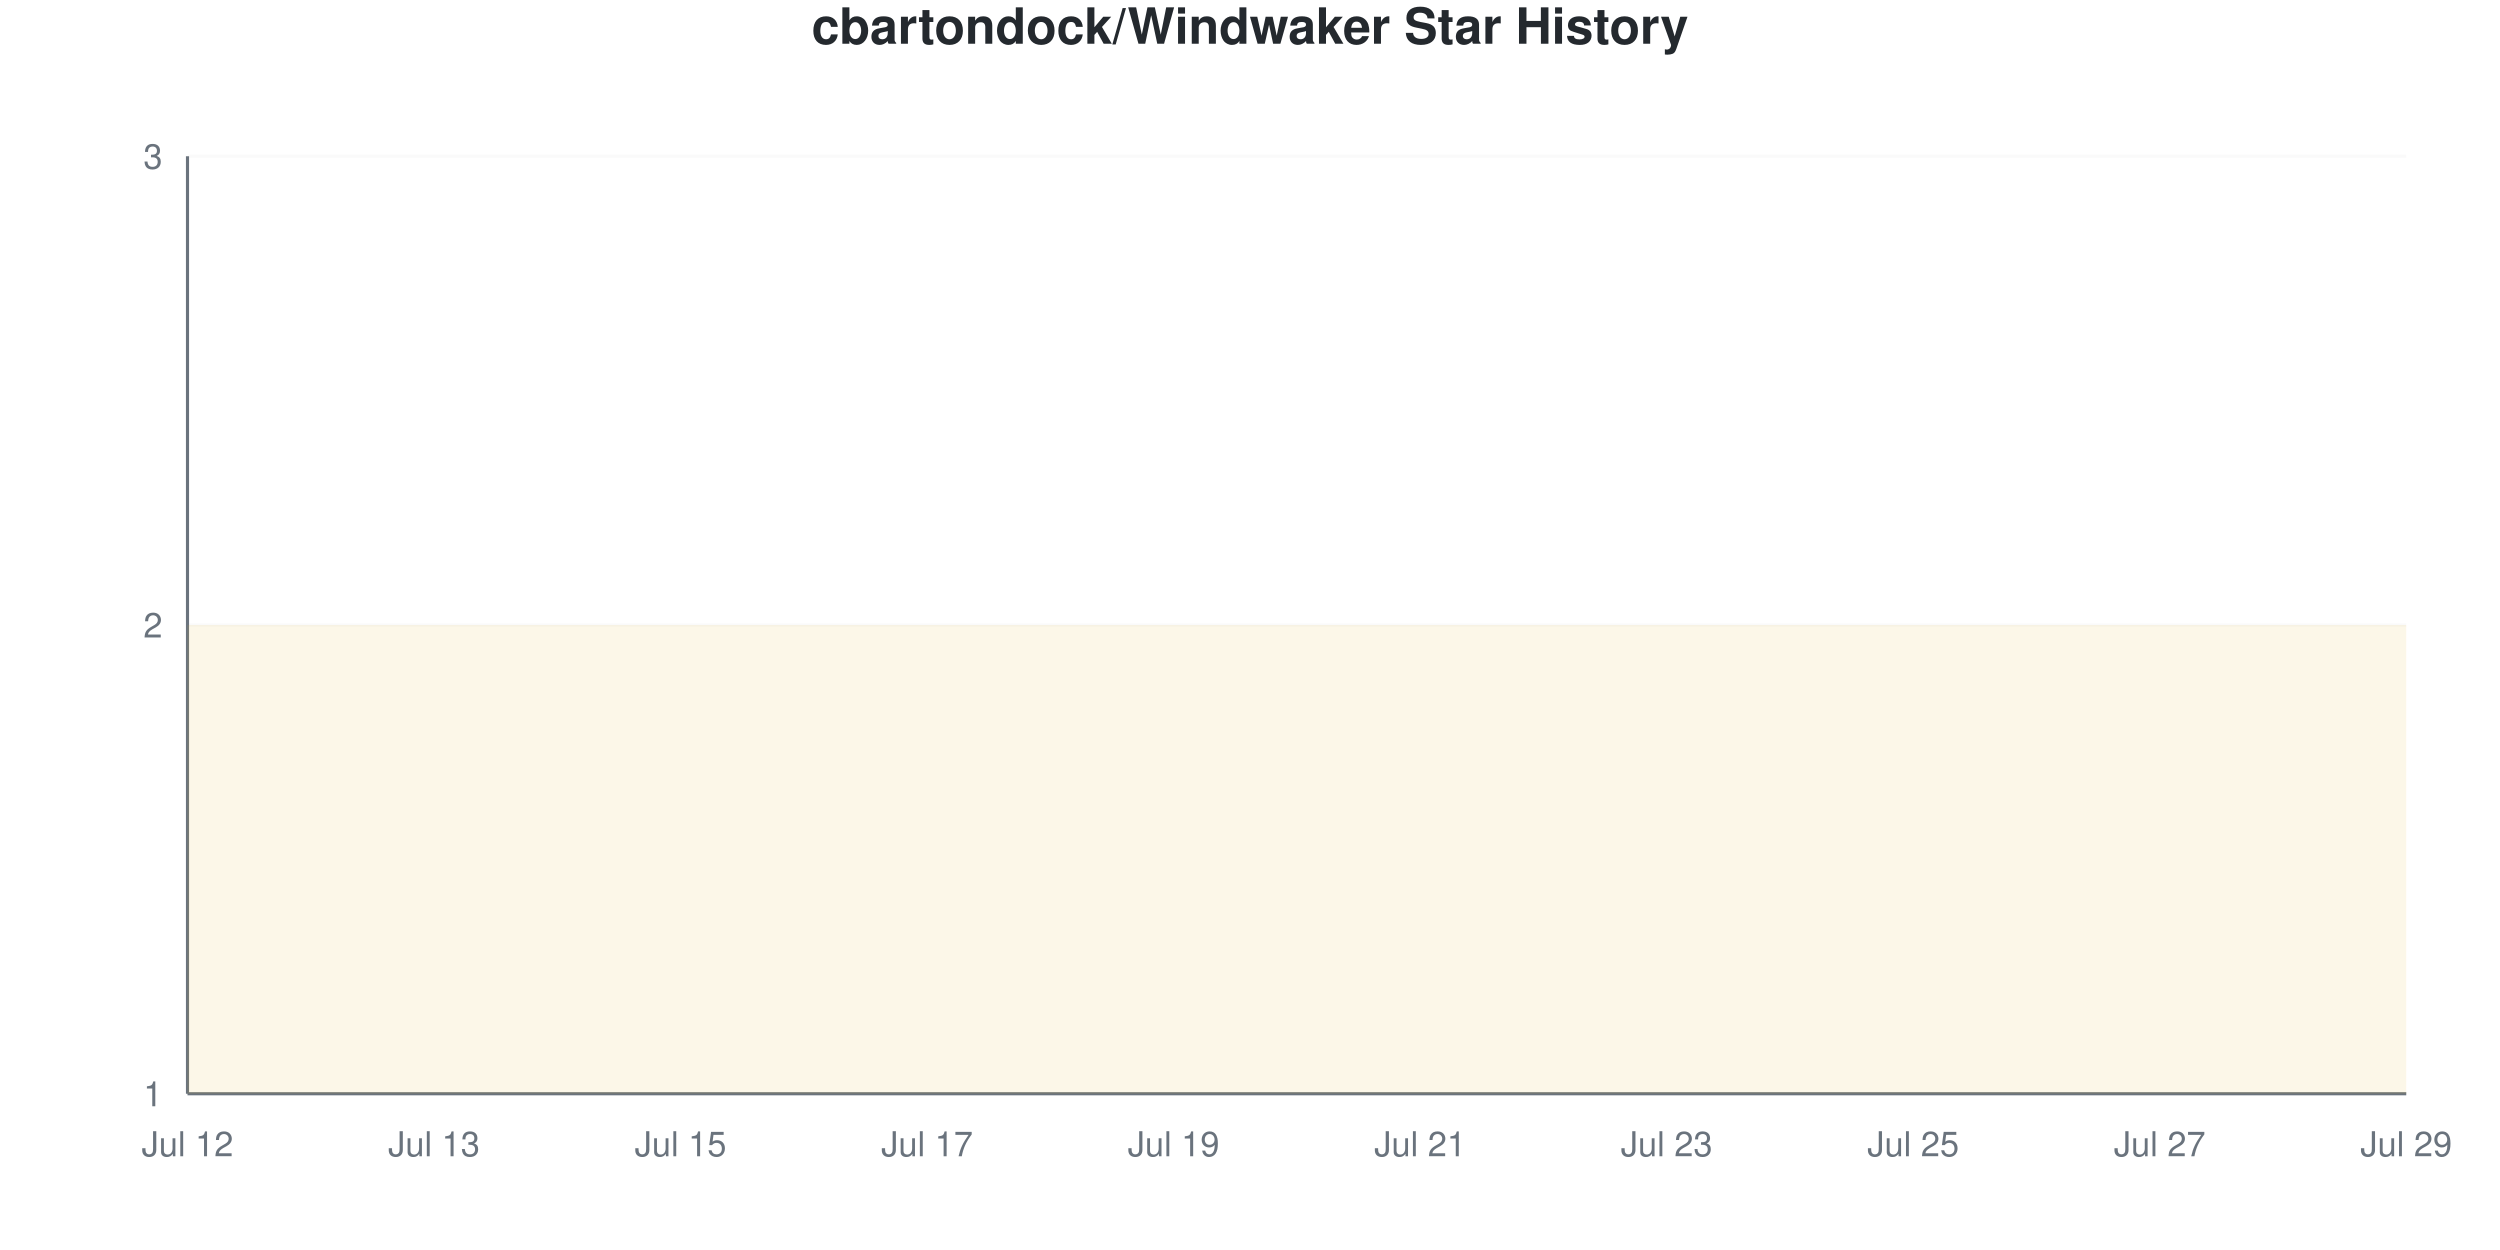
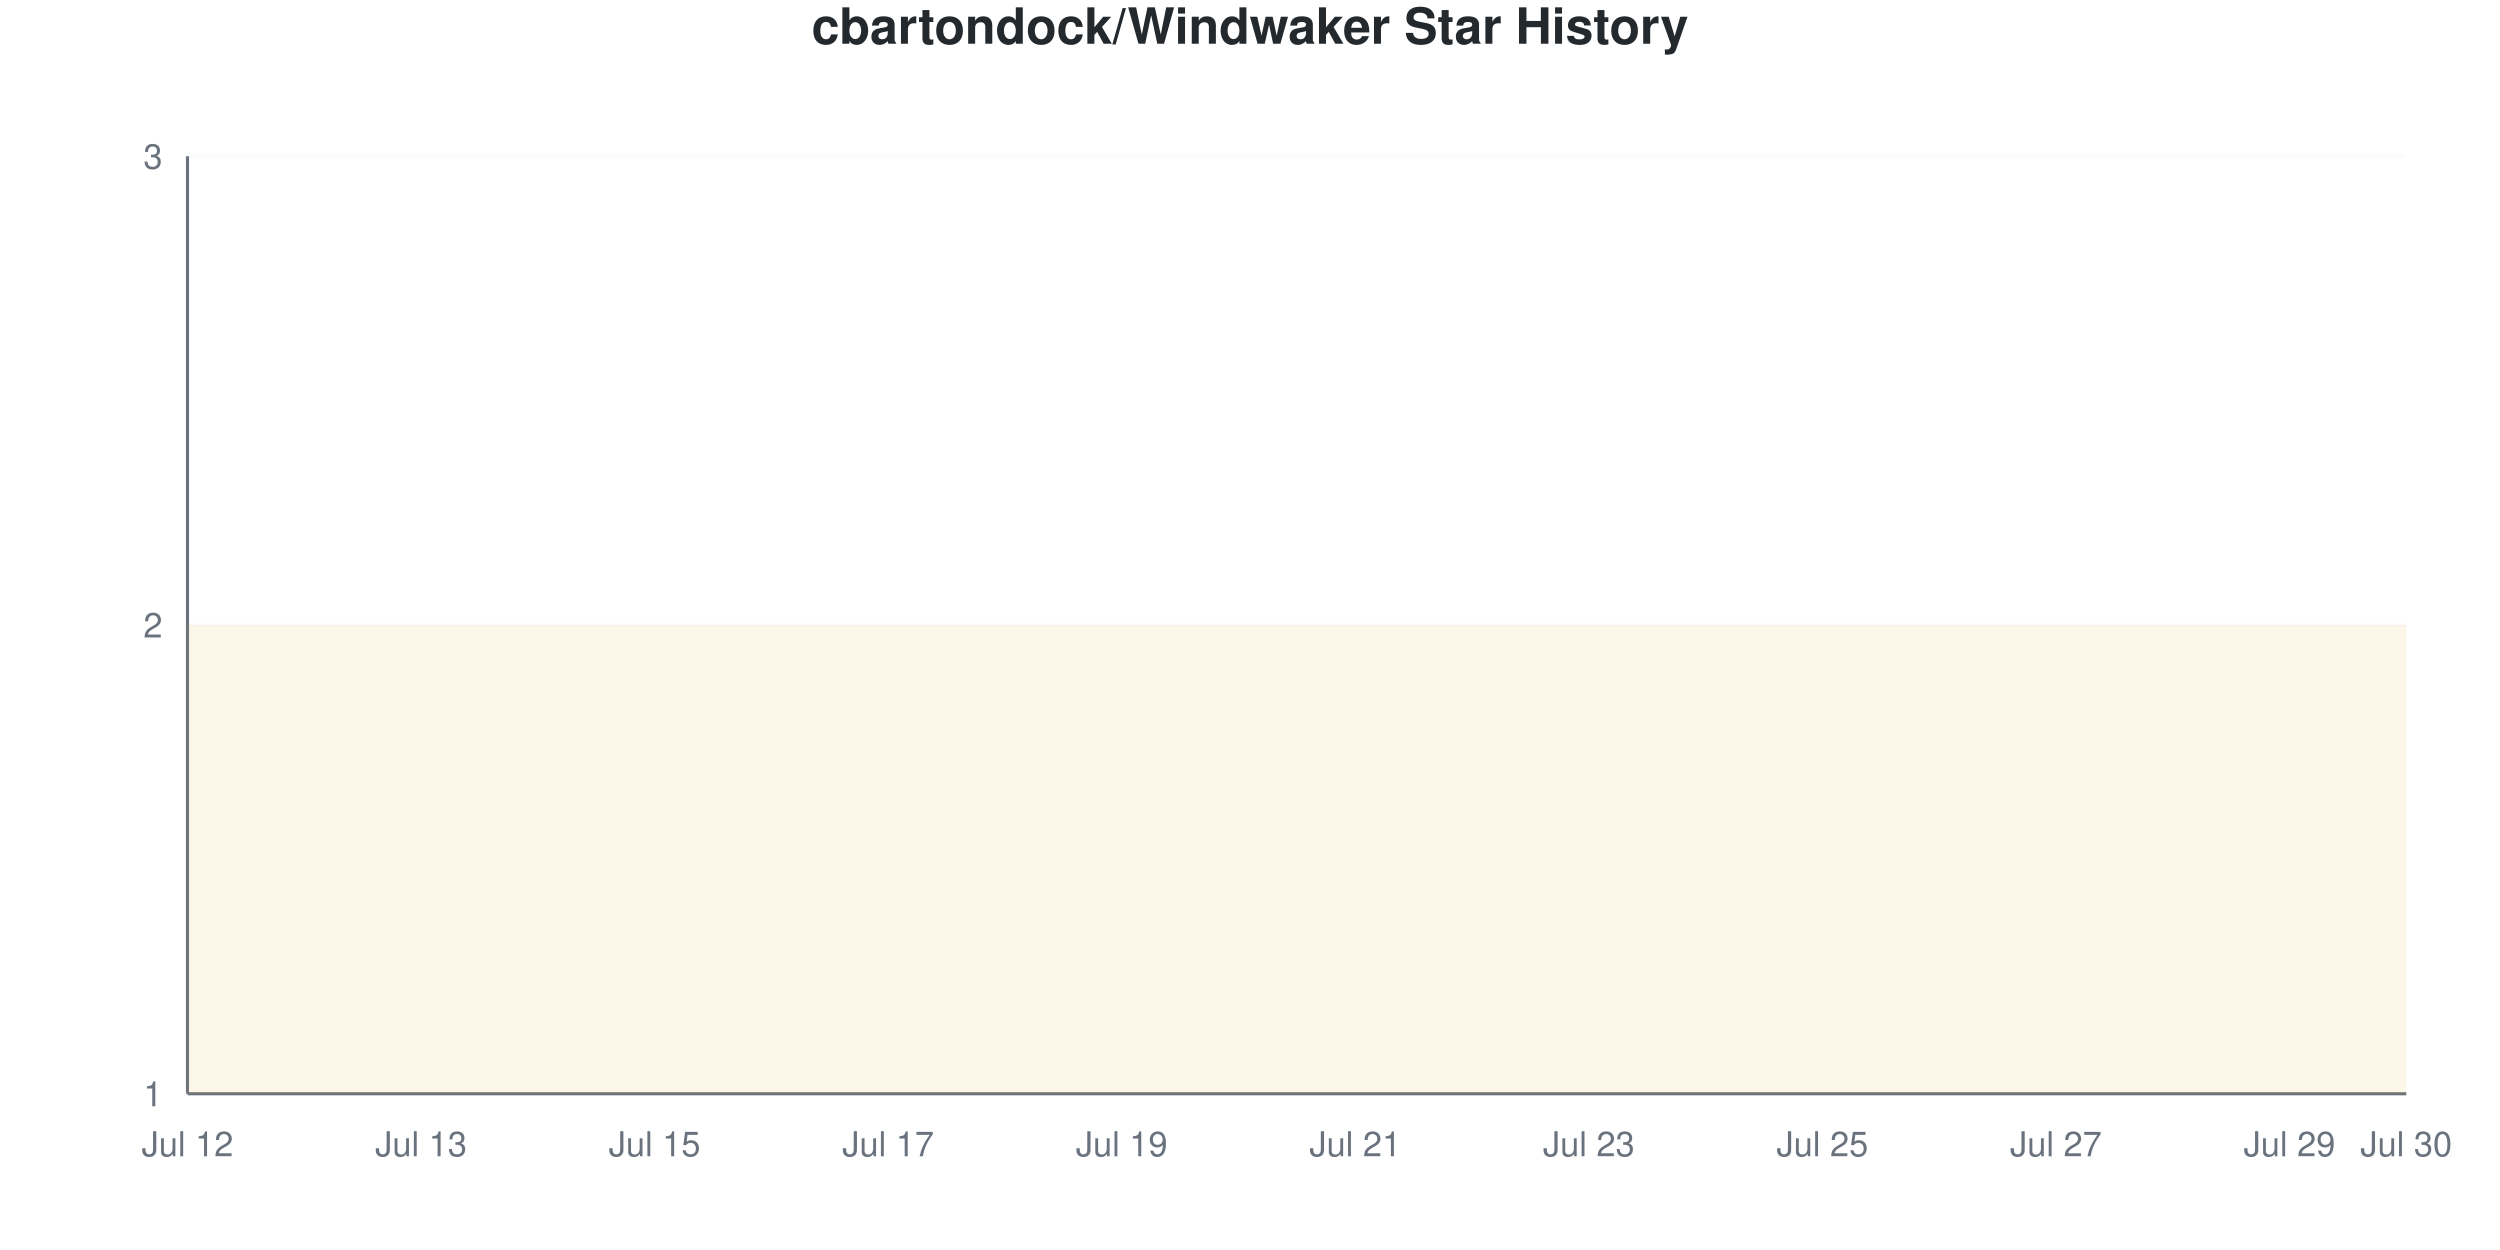
<svg xmlns="http://www.w3.org/2000/svg" viewBox="0 0 800 400" width="800" height="400">
  <style>
    @keyframes drawLine {
      to { stroke-dashoffset: 0; }
    }
    @keyframes fadeInPoint {
      from { opacity: 0; }
      to { opacity: 1; }
    }
    .data-line-0 {
-       stroke-dasharray: 1291;
-       stroke-dashoffset: 1291;
+       stroke-dasharray: 1290;
+       stroke-dashoffset: 1290;
      animation: drawLine 2s ease-out forwards;
    }
    .data-point {
      opacity: 0;
      animation: fadeInPoint 0.5s ease-out forwards;
    }
    .chart-bg { fill: #fff; }
    .chart-text { fill: #24292e; }
    .chart-muted { fill: #6a737d; }
    .chart-grid { stroke: #eee; }
    .chart-axis { stroke: #6a737d; }
    @media (prefers-color-scheme: dark) {
      .chart-bg { fill: #0d1117; }
      .chart-text { fill: #e6edf3; }
      .chart-muted { fill: #8b949e; }
      .chart-grid { stroke: #21262d; }
      .chart-axis { stroke: #8b949e; }
    }
  </style>
  <rect width="800" height="400" class="chart-bg" />
  <text x="400" y="14" text-anchor="middle" class="chart-text" font-size="16" font-weight="bold" font-family="-apple-system, BlinkMacSystemFont, 'Segoe UI', Helvetica, Arial, sans-serif">cbartondock/Windwaker Star History</text>
  <g class="grid">
    <line x1="60" y1="350" x2="770" y2="350" class="chart-grid" stroke-opacity="0.3" />
    <text x="52" y="354" text-anchor="end" class="chart-muted" font-size="11" font-family="-apple-system, BlinkMacSystemFont, 'Segoe UI', Helvetica, Arial, sans-serif">1</text>
    <line x1="60" y1="200" x2="770" y2="200" class="chart-grid" stroke-opacity="0.3" />
    <text x="52" y="204" text-anchor="end" class="chart-muted" font-size="11" font-family="-apple-system, BlinkMacSystemFont, 'Segoe UI', Helvetica, Arial, sans-serif">2</text>
    <line x1="60" y1="50" x2="770" y2="50" class="chart-grid" stroke-opacity="0.3" />
    <text x="52" y="54" text-anchor="end" class="chart-muted" font-size="11" font-family="-apple-system, BlinkMacSystemFont, 'Segoe UI', Helvetica, Arial, sans-serif">3</text>
  </g>
  <g class="milestones">
    
  </g>
  <g class="x-axis">
    <text x="60" y="370" text-anchor="middle" class="chart-muted" font-size="11" font-family="-apple-system, BlinkMacSystemFont, 'Segoe UI', Helvetica, Arial, sans-serif">Jul 12</text>
-     <text x="138.889" y="370" text-anchor="middle" class="chart-muted" font-size="11" font-family="-apple-system, BlinkMacSystemFont, 'Segoe UI', Helvetica, Arial, sans-serif">Jul 13</text>
-     <text x="217.778" y="370" text-anchor="middle" class="chart-muted" font-size="11" font-family="-apple-system, BlinkMacSystemFont, 'Segoe UI', Helvetica, Arial, sans-serif">Jul 15</text>
-     <text x="296.667" y="370" text-anchor="middle" class="chart-muted" font-size="11" font-family="-apple-system, BlinkMacSystemFont, 'Segoe UI', Helvetica, Arial, sans-serif">Jul 17</text>
-     <text x="375.556" y="370" text-anchor="middle" class="chart-muted" font-size="11" font-family="-apple-system, BlinkMacSystemFont, 'Segoe UI', Helvetica, Arial, sans-serif">Jul 19</text>
-     <text x="454.444" y="370" text-anchor="middle" class="chart-muted" font-size="11" font-family="-apple-system, BlinkMacSystemFont, 'Segoe UI', Helvetica, Arial, sans-serif">Jul 21</text>
-     <text x="533.333" y="370" text-anchor="middle" class="chart-muted" font-size="11" font-family="-apple-system, BlinkMacSystemFont, 'Segoe UI', Helvetica, Arial, sans-serif">Jul 23</text>
-     <text x="612.222" y="370" text-anchor="middle" class="chart-muted" font-size="11" font-family="-apple-system, BlinkMacSystemFont, 'Segoe UI', Helvetica, Arial, sans-serif">Jul 25</text>
-     <text x="691.111" y="370" text-anchor="middle" class="chart-muted" font-size="11" font-family="-apple-system, BlinkMacSystemFont, 'Segoe UI', Helvetica, Arial, sans-serif">Jul 27</text>
-     <text x="770" y="370" text-anchor="middle" class="chart-muted" font-size="11" font-family="-apple-system, BlinkMacSystemFont, 'Segoe UI', Helvetica, Arial, sans-serif">Jul 29</text>
+     <text x="134.737" y="370" text-anchor="middle" class="chart-muted" font-size="11" font-family="-apple-system, BlinkMacSystemFont, 'Segoe UI', Helvetica, Arial, sans-serif">Jul 13</text>
+     <text x="209.474" y="370" text-anchor="middle" class="chart-muted" font-size="11" font-family="-apple-system, BlinkMacSystemFont, 'Segoe UI', Helvetica, Arial, sans-serif">Jul 15</text>
+     <text x="284.211" y="370" text-anchor="middle" class="chart-muted" font-size="11" font-family="-apple-system, BlinkMacSystemFont, 'Segoe UI', Helvetica, Arial, sans-serif">Jul 17</text>
+     <text x="358.947" y="370" text-anchor="middle" class="chart-muted" font-size="11" font-family="-apple-system, BlinkMacSystemFont, 'Segoe UI', Helvetica, Arial, sans-serif">Jul 19</text>
+     <text x="433.684" y="370" text-anchor="middle" class="chart-muted" font-size="11" font-family="-apple-system, BlinkMacSystemFont, 'Segoe UI', Helvetica, Arial, sans-serif">Jul 21</text>
+     <text x="508.421" y="370" text-anchor="middle" class="chart-muted" font-size="11" font-family="-apple-system, BlinkMacSystemFont, 'Segoe UI', Helvetica, Arial, sans-serif">Jul 23</text>
+     <text x="583.158" y="370" text-anchor="middle" class="chart-muted" font-size="11" font-family="-apple-system, BlinkMacSystemFont, 'Segoe UI', Helvetica, Arial, sans-serif">Jul 25</text>
+     <text x="657.895" y="370" text-anchor="middle" class="chart-muted" font-size="11" font-family="-apple-system, BlinkMacSystemFont, 'Segoe UI', Helvetica, Arial, sans-serif">Jul 27</text>
+     <text x="732.632" y="370" text-anchor="middle" class="chart-muted" font-size="11" font-family="-apple-system, BlinkMacSystemFont, 'Segoe UI', Helvetica, Arial, sans-serif">Jul 29</text>
+     <text x="770" y="370" text-anchor="middle" class="chart-muted" font-size="11" font-family="-apple-system, BlinkMacSystemFont, 'Segoe UI', Helvetica, Arial, sans-serif">Jul 30</text>
  </g>
  <line x1="60" y1="50" x2="60" y2="350" class="chart-axis" stroke-width="1" />
  <line x1="60" y1="350" x2="770" y2="350" class="chart-axis" stroke-width="1" />
-   <path d="M60,350 L60,200 C73.148,200 86.296,200 99.444,200 C112.593,200 125.741,200 138.889,200 C152.037,200 165.185,200 178.333,200 C191.481,200 204.63,200 217.778,200 C230.926,200 244.074,200 257.222,200 C270.37,200 283.519,200 296.667,200 C309.815,200 322.963,200 336.111,200 C349.259,200 362.407,200 375.556,200 C388.704,200 401.852,200 415,200 C428.148,200 441.296,200 454.444,200 C467.593,200 480.741,200 493.889,200 C507.037,200 520.185,200 533.333,200 C546.481,200 559.63,200 572.778,200 C585.926,200 599.074,200 612.222,200 C625.37,200 638.519,200 651.667,200 C664.815,200 677.963,200 691.111,200 C704.259,200 717.407,200 730.556,200 C743.704,200 756.852,200 770,200 L770,350 L60,350 Z" fill="#dfb317" fill-opacity="0.1" />
-   <path d="M60,350 L60,200 C73.148,200 86.296,200 99.444,200 C112.593,200 125.741,200 138.889,200 C152.037,200 165.185,200 178.333,200 C191.481,200 204.63,200 217.778,200 C230.926,200 244.074,200 257.222,200 C270.37,200 283.519,200 296.667,200 C309.815,200 322.963,200 336.111,200 C349.259,200 362.407,200 375.556,200 C388.704,200 401.852,200 415,200 C428.148,200 441.296,200 454.444,200 C467.593,200 480.741,200 493.889,200 C507.037,200 520.185,200 533.333,200 C546.481,200 559.63,200 572.778,200 C585.926,200 599.074,200 612.222,200 C625.37,200 638.519,200 651.667,200 C664.815,200 677.963,200 691.111,200 C704.259,200 717.407,200 730.556,200 C743.704,200 756.852,200 770,200" fill="none" stroke="#dfb317" stroke-width="2.5" class="data-line-0" />
+   <path d="M60,350 L60,200 C72.456,200 84.912,200 97.368,200 C109.825,200 122.281,200 134.737,200 C147.193,200 159.649,200 172.105,200 C184.561,200 197.018,200 209.474,200 C221.93,200 234.386,200 246.842,200 C259.298,200 271.754,200 284.211,200 C296.667,200 309.123,200 321.579,200 C334.035,200 346.491,200 358.947,200 C371.404,200 383.86,200 396.316,200 C408.772,200 421.228,200 433.684,200 C446.14,200 458.596,200 471.053,200 C483.509,200 495.965,200 508.421,200 C520.877,200 533.333,200 545.789,200 C558.246,200 570.702,200 583.158,200 C595.614,200 608.07,200 620.526,200 C632.982,200 645.439,200 657.895,200 C670.351,200 682.807,200 695.263,200 C707.719,200 720.175,200 732.632,200 C745.088,200 757.544,200 770,200 L770,350 L60,350 Z" fill="#dfb317" fill-opacity="0.1" />
+   <path d="M60,350 L60,200 C72.456,200 84.912,200 97.368,200 C109.825,200 122.281,200 134.737,200 C147.193,200 159.649,200 172.105,200 C184.561,200 197.018,200 209.474,200 C221.93,200 234.386,200 246.842,200 C259.298,200 271.754,200 284.211,200 C296.667,200 309.123,200 321.579,200 C334.035,200 346.491,200 358.947,200 C371.404,200 383.86,200 396.316,200 C408.772,200 421.228,200 433.684,200 C446.14,200 458.596,200 471.053,200 C483.509,200 495.965,200 508.421,200 C520.877,200 533.333,200 545.789,200 C558.246,200 570.702,200 583.158,200 C595.614,200 608.07,200 620.526,200 C632.982,200 645.439,200 657.895,200 C670.351,200 682.807,200 695.263,200 C707.719,200 720.175,200 732.632,200 C745.088,200 757.544,200 770,200" fill="none" stroke="#dfb317" stroke-width="2.5" class="data-line-0" />
  <g class="points">
    <circle cx="60" cy="200" r="4" fill="#dfb317" class="data-point" style="animation-delay: 1.50s" />
-     <circle cx="99.444" cy="200" r="4" fill="#dfb317" class="data-point" style="animation-delay: 1.55s" />
-     <circle cx="138.889" cy="200" r="4" fill="#dfb317" class="data-point" style="animation-delay: 1.60s" />
-     <circle cx="178.333" cy="200" r="4" fill="#dfb317" class="data-point" style="animation-delay: 1.65s" />
-     <circle cx="217.778" cy="200" r="4" fill="#dfb317" class="data-point" style="animation-delay: 1.70s" />
-     <circle cx="257.222" cy="200" r="4" fill="#dfb317" class="data-point" style="animation-delay: 1.75s" />
-     <circle cx="296.667" cy="200" r="4" fill="#dfb317" class="data-point" style="animation-delay: 1.80s" />
-     <circle cx="336.111" cy="200" r="4" fill="#dfb317" class="data-point" style="animation-delay: 1.85s" />
-     <circle cx="375.556" cy="200" r="4" fill="#dfb317" class="data-point" style="animation-delay: 1.90s" />
-     <circle cx="415" cy="200" r="4" fill="#dfb317" class="data-point" style="animation-delay: 1.95s" />
-     <circle cx="454.444" cy="200" r="4" fill="#dfb317" class="data-point" style="animation-delay: 2.00s" />
-     <circle cx="493.889" cy="200" r="4" fill="#dfb317" class="data-point" style="animation-delay: 2.05s" />
-     <circle cx="533.333" cy="200" r="4" fill="#dfb317" class="data-point" style="animation-delay: 2.10s" />
-     <circle cx="572.778" cy="200" r="4" fill="#dfb317" class="data-point" style="animation-delay: 2.15s" />
-     <circle cx="612.222" cy="200" r="4" fill="#dfb317" class="data-point" style="animation-delay: 2.20s" />
-     <circle cx="651.667" cy="200" r="4" fill="#dfb317" class="data-point" style="animation-delay: 2.25s" />
-     <circle cx="691.111" cy="200" r="4" fill="#dfb317" class="data-point" style="animation-delay: 2.30s" />
-     <circle cx="730.556" cy="200" r="4" fill="#dfb317" class="data-point" style="animation-delay: 2.35s" />
-     <circle cx="770" cy="200" r="4" fill="#dfb317" class="data-point" style="animation-delay: 2.40s" />
+     <circle cx="97.368" cy="200" r="4" fill="#dfb317" class="data-point" style="animation-delay: 1.55s" />
+     <circle cx="134.737" cy="200" r="4" fill="#dfb317" class="data-point" style="animation-delay: 1.60s" />
+     <circle cx="172.105" cy="200" r="4" fill="#dfb317" class="data-point" style="animation-delay: 1.65s" />
+     <circle cx="209.474" cy="200" r="4" fill="#dfb317" class="data-point" style="animation-delay: 1.70s" />
+     <circle cx="246.842" cy="200" r="4" fill="#dfb317" class="data-point" style="animation-delay: 1.75s" />
+     <circle cx="284.211" cy="200" r="4" fill="#dfb317" class="data-point" style="animation-delay: 1.80s" />
+     <circle cx="321.579" cy="200" r="4" fill="#dfb317" class="data-point" style="animation-delay: 1.85s" />
+     <circle cx="358.947" cy="200" r="4" fill="#dfb317" class="data-point" style="animation-delay: 1.90s" />
+     <circle cx="396.316" cy="200" r="4" fill="#dfb317" class="data-point" style="animation-delay: 1.95s" />
+     <circle cx="433.684" cy="200" r="4" fill="#dfb317" class="data-point" style="animation-delay: 2.00s" />
+     <circle cx="471.053" cy="200" r="4" fill="#dfb317" class="data-point" style="animation-delay: 2.05s" />
+     <circle cx="508.421" cy="200" r="4" fill="#dfb317" class="data-point" style="animation-delay: 2.10s" />
+     <circle cx="545.789" cy="200" r="4" fill="#dfb317" class="data-point" style="animation-delay: 2.15s" />
+     <circle cx="583.158" cy="200" r="4" fill="#dfb317" class="data-point" style="animation-delay: 2.20s" />
+     <circle cx="620.526" cy="200" r="4" fill="#dfb317" class="data-point" style="animation-delay: 2.25s" />
+     <circle cx="657.895" cy="200" r="4" fill="#dfb317" class="data-point" style="animation-delay: 2.30s" />
+     <circle cx="695.263" cy="200" r="4" fill="#dfb317" class="data-point" style="animation-delay: 2.35s" />
+     <circle cx="732.632" cy="200" r="4" fill="#dfb317" class="data-point" style="animation-delay: 2.40s" />
+     <circle cx="770" cy="200" r="4" fill="#dfb317" class="data-point" style="animation-delay: 2.45s" />
  </g>
</svg>
